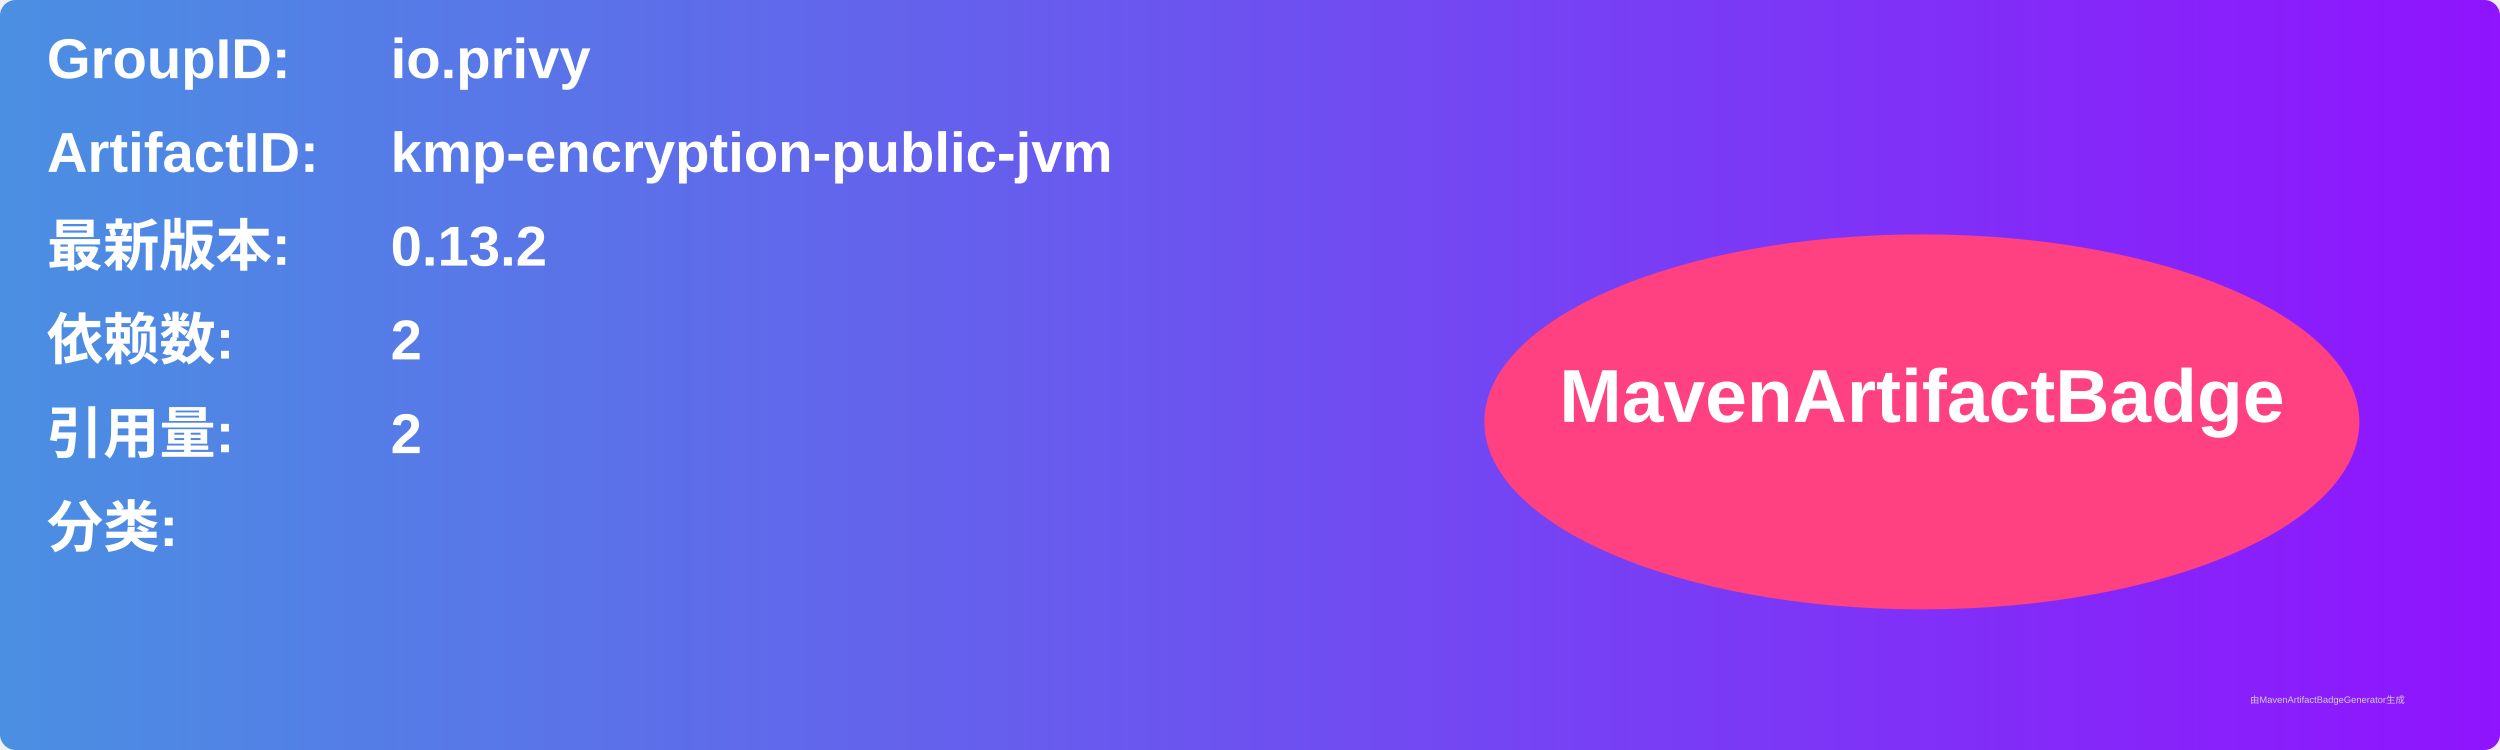
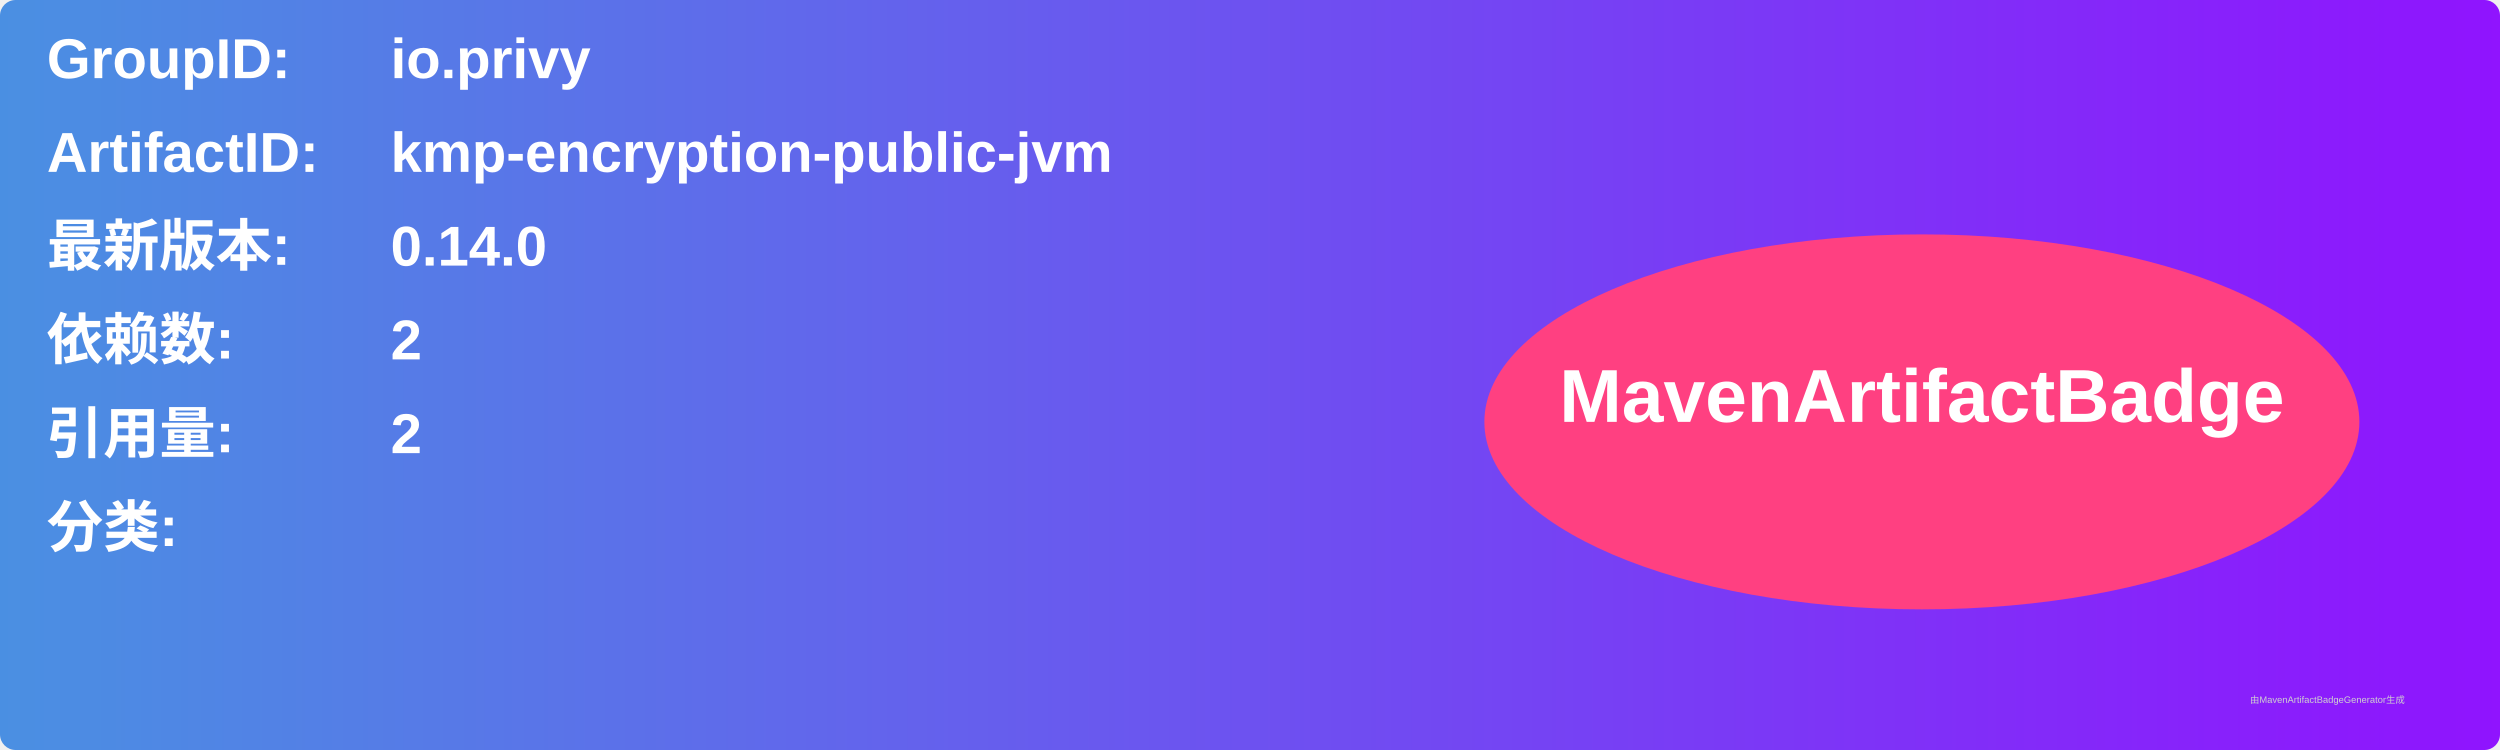
<svg xmlns="http://www.w3.org/2000/svg" width="800" height="240" viewBox="0 0 800 240">
  <linearGradient id="grad" x1="0%" y1="0%" x2="100%" y2="0%">
    <stop offset="0%" stop-color="#4a90e2" />
    <stop offset="100%" stop-color="#9013fe" />
  </linearGradient>
  <rect width="100%" height="100%" rx="5" ry="5" fill="url(#grad)" />
  <g transform="translate(15, 15)">
    <text x="0" y="10" font-family="Arial" font-size="18" fill="white" font-weight="bold" width="260">GroupID:</text>
    <text x="110" y="10" font-family="Arial" font-size="18" fill="white" font-weight="bold" width="460">io.privy</text>
    <text x="0" y="40" font-family="Arial" font-size="18" fill="white" font-weight="bold" width="260">ArtifactID:</text>
    <text x="110" y="40" font-family="Arial" font-size="18" fill="white" font-weight="bold" width="460">kmp-encryption-public-jvm</text>
    <text x="0" y="70" font-family="Arial" font-size="18" fill="white" font-weight="bold">最新版本:</text>
    <text x="110" y="70" font-family="Arial" font-size="18" fill="white" font-weight="bold">
-       <tspan font-weight="bold">0.13.2</tspan>
+       <tspan font-weight="bold">0.14.0</tspan>
    </text>
    <text x="0" y="100" font-family="Arial" font-size="18" fill="white" font-weight="bold">依赖数: </text>
    <text x="110" y="100" font-family="Arial" font-size="18" fill="white">
      <tspan font-weight="bold">2</tspan>
    </text>
    <text x="0" y="130" font-family="Arial" font-size="18" fill="white" font-weight="bold">引用量: </text>
    <text x="110" y="130" font-family="Arial" font-size="18" fill="white">
      <tspan font-weight="bold">2</tspan>
    </text>
    <text x="0" y="160" font-family="Arial" font-size="18" fill="white" font-weight="bold">分类:</text>
    <text x="10" y="190" font-family="Arial" font-size="10" fill="white">
      <tspan font-weight="bold" />
    </text>
    <ellipse cx="600" cy="120" rx="140" ry="60" fill="#ff4081" />
    <text x="600" y="120" text-anchor="middle" font-family="Arial" font-size="24" fill="white" font-weight="bold">MavenArtifactBadge</text>
  </g>
  <text x="720" y="225" font-family="Arial" font-size="3" fill="#d0d0d0">由MavenArtifactBadgeGenerator生成</text>
</svg>
